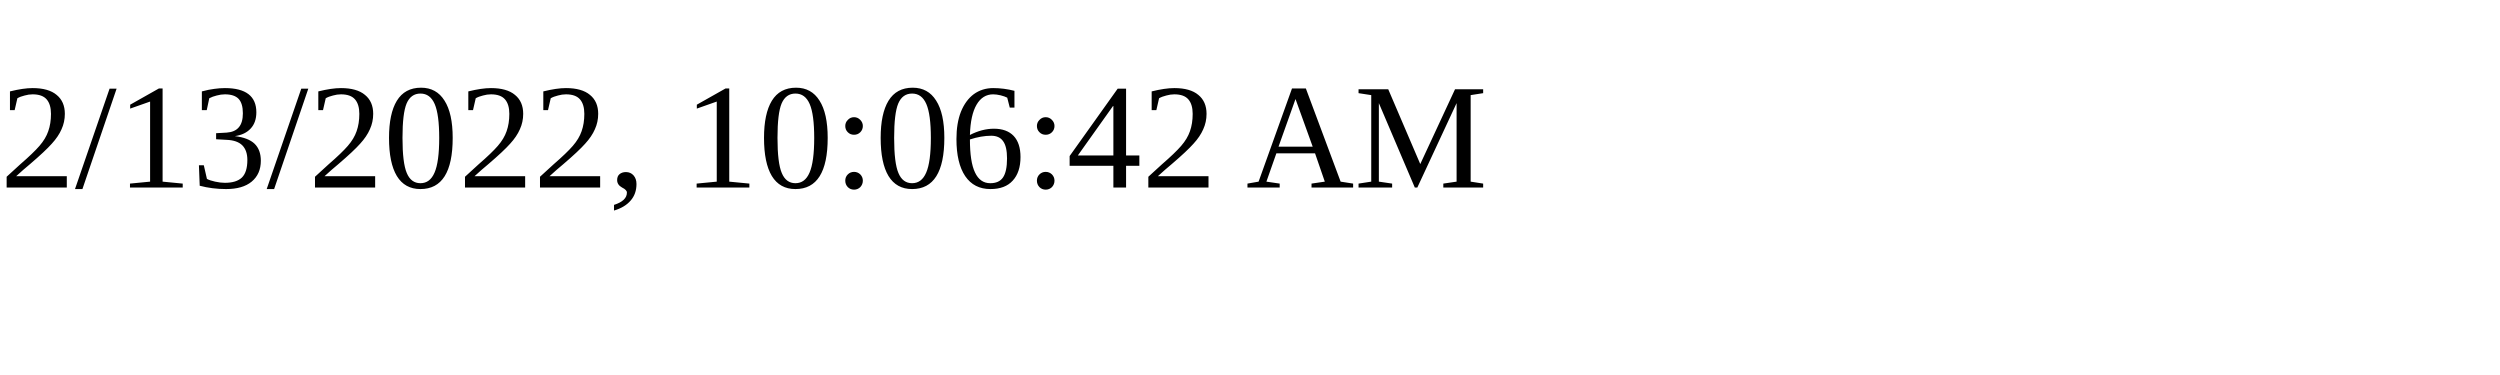
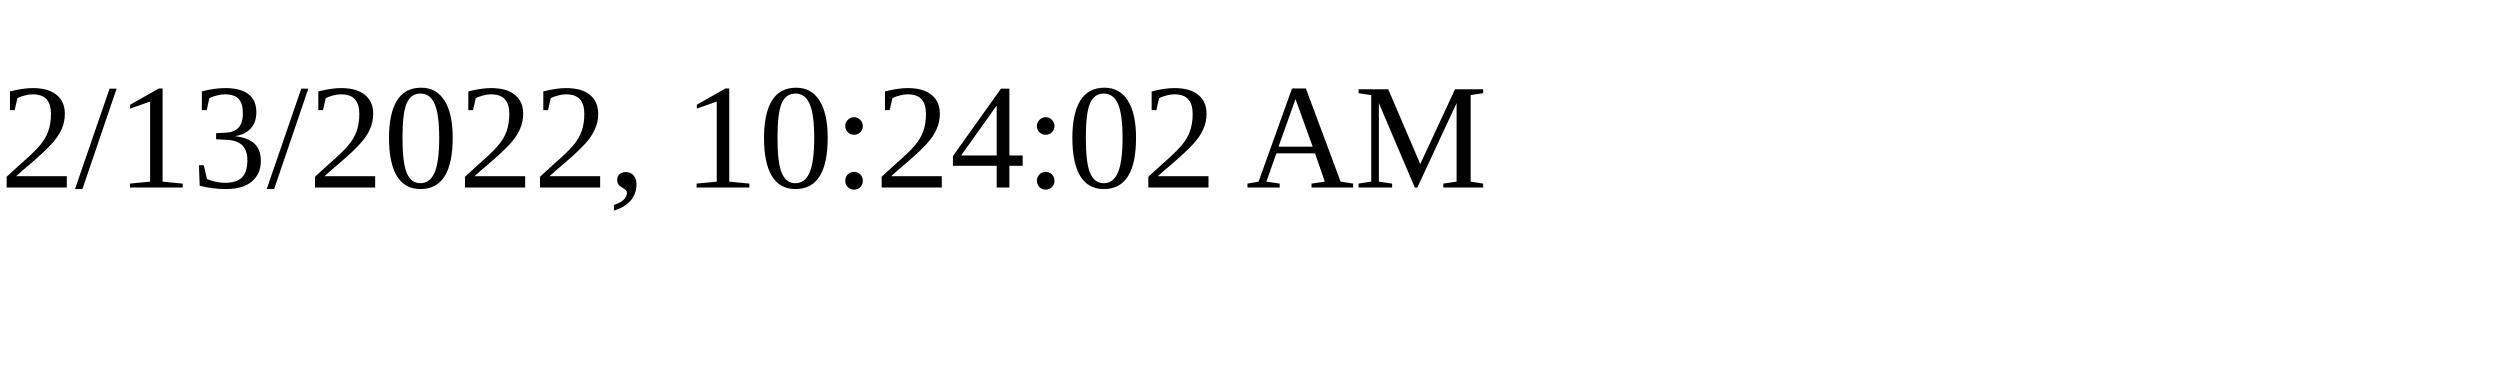
<svg xmlns="http://www.w3.org/2000/svg" height="30" width="200">
-   <text x="0" y="15">2/13/2022, 10:06:42 AM</text>
+   <text x="0" y="15">2/13/2022, 10:24:02 AM</text>
</svg>
